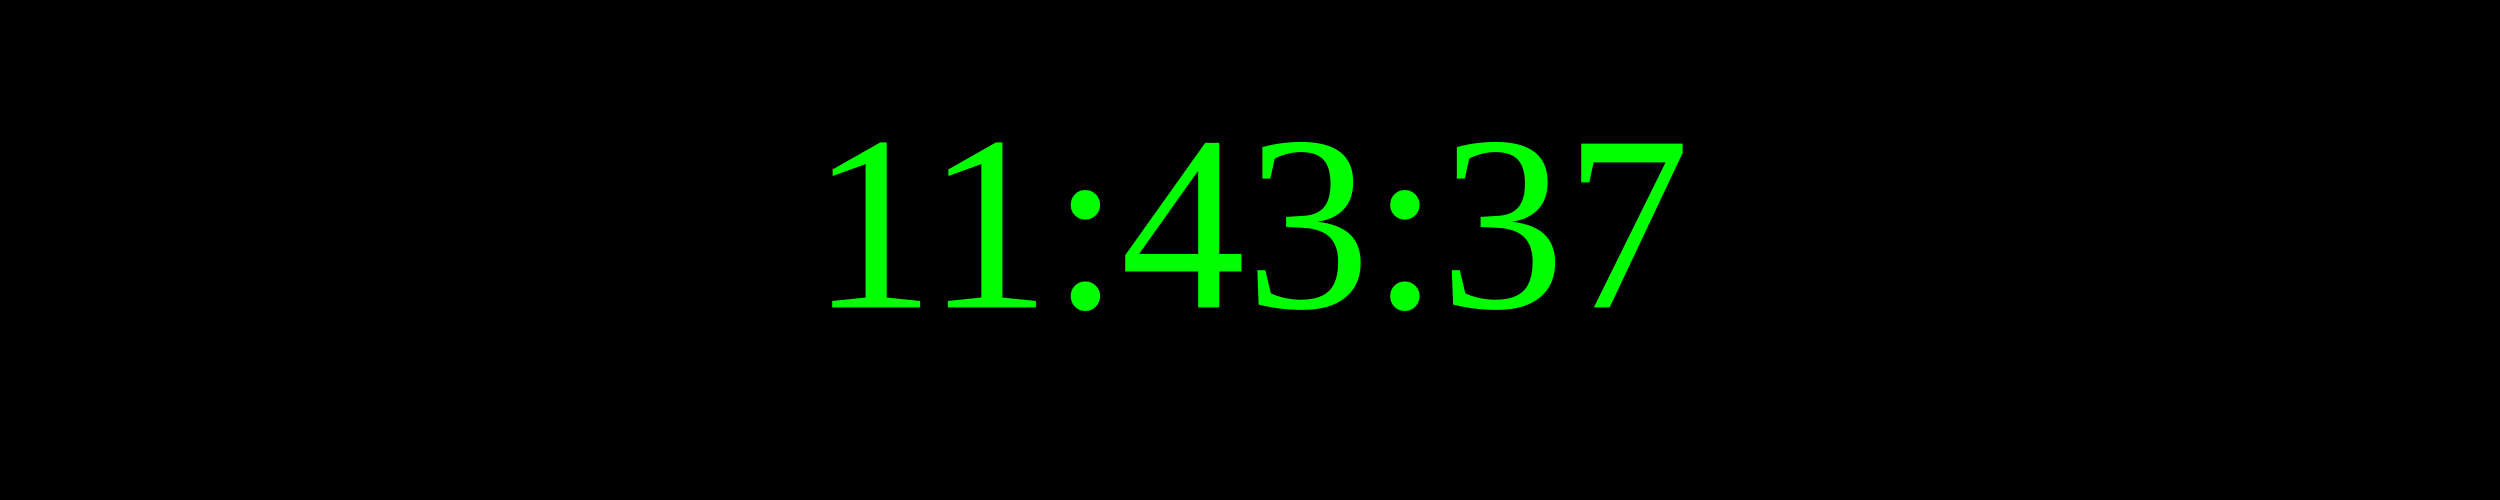
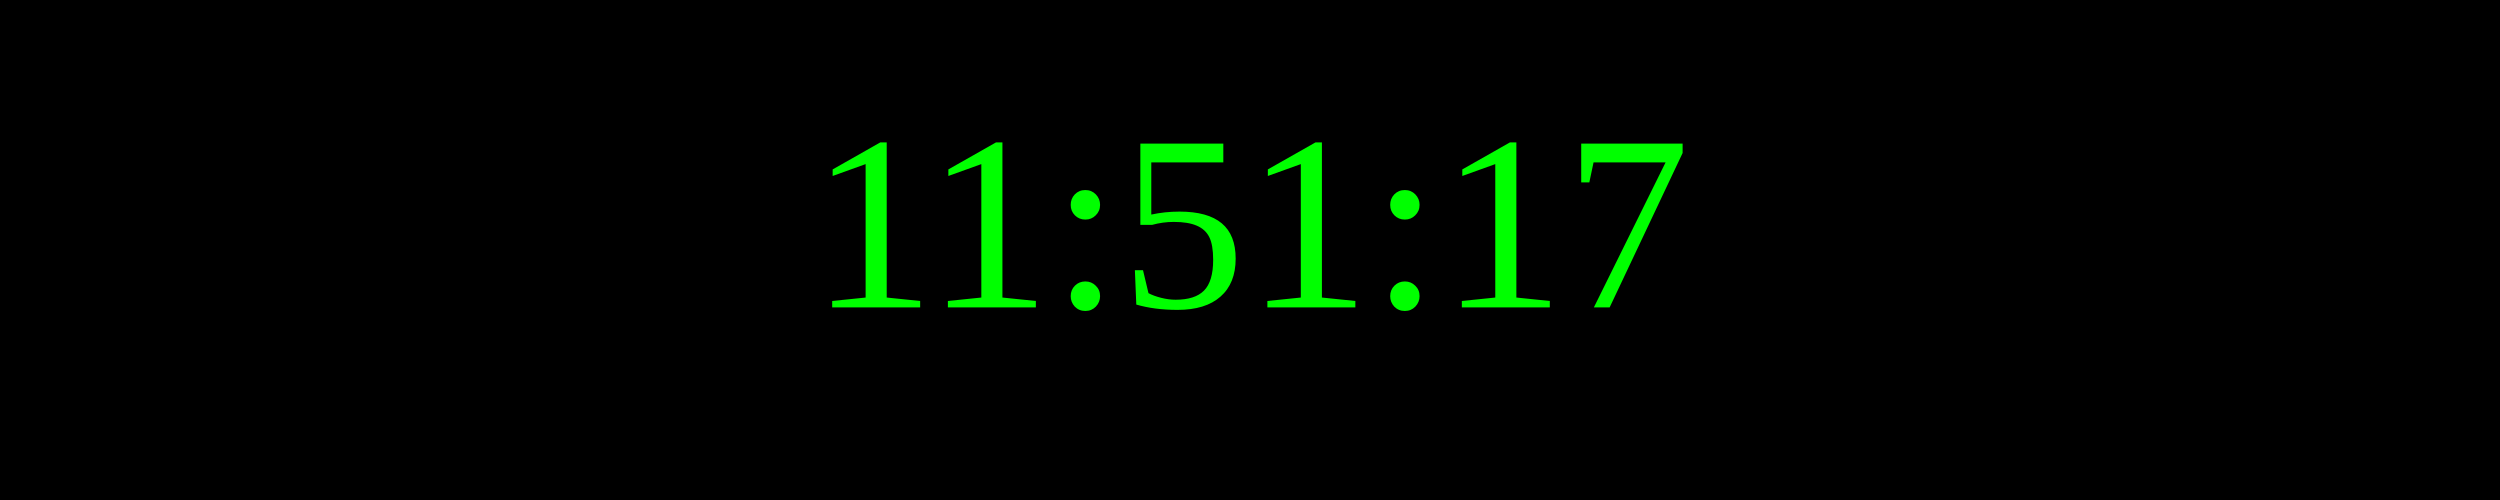
<svg xmlns="http://www.w3.org/2000/svg" width="250" height="50">
  <rect width="100%" height="100%" fill="black" />
  <text x="50%" y="50%" font-size="25" fill="lime" text-anchor="middle" dominant-baseline="middle">
- 11:43:37
+ 11:51:17
</text>
</svg>
